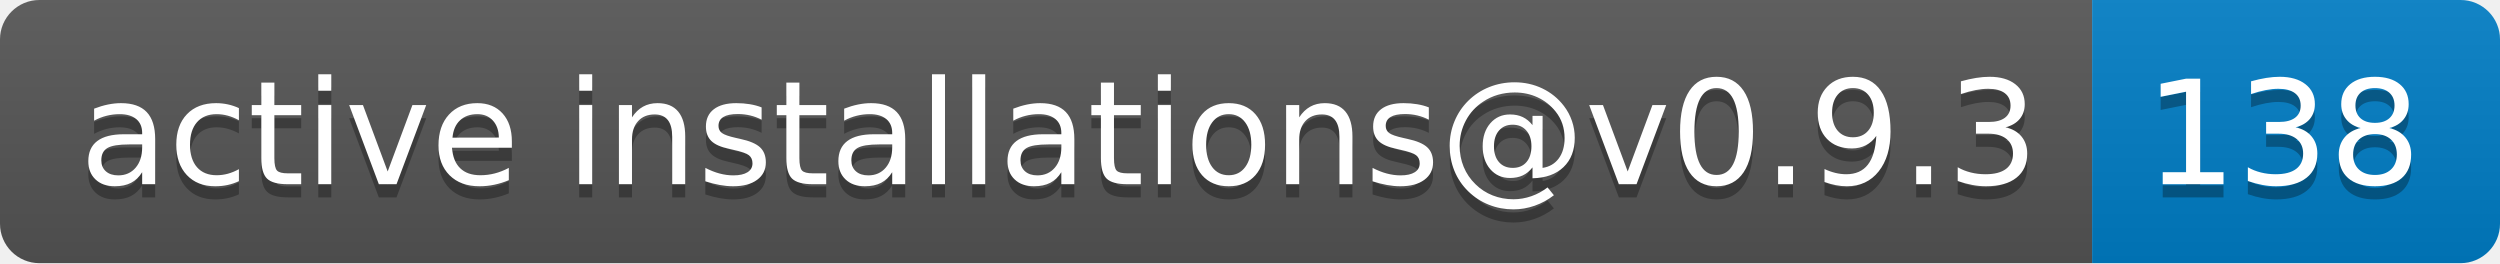
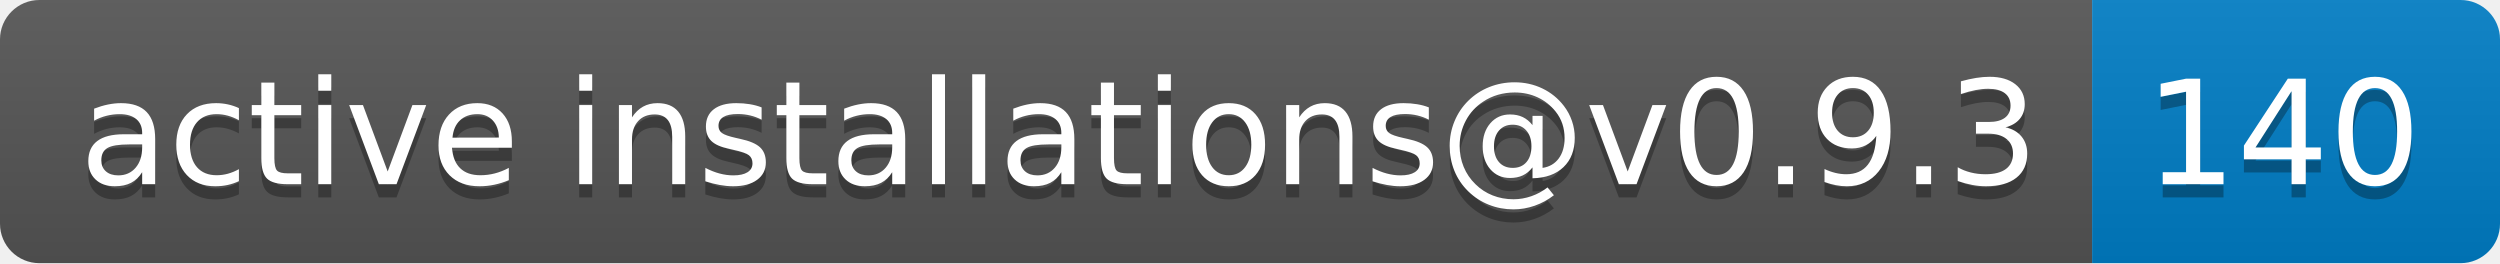
- <svg xmlns="http://www.w3.org/2000/svg" width="190" height="20" role="img" aria-label="active installations@v0.9.3: 138">
+ <svg xmlns="http://www.w3.org/2000/svg" width="190" height="20" role="img" aria-label="active installations@v0.9.3: 140">
  <linearGradient id="s" x2="0" y2="100%">
    <stop offset="0" stop-color="#bbb" stop-opacity=".1" />
    <stop offset="1" stop-opacity=".1" />
  </linearGradient>
  <clipPath id="r">
    <rect width="190" height="20" rx="3" fill="#fff" />
  </clipPath>
  <g clip-path="url(#r)">
    <rect width="159" height="20" fill="#555" />
    <rect x="159" width="31" height="20" fill="#007ec6" />
    <rect width="190" height="20" fill="url(#s)" />
  </g>
  <g fill="#fff" text-anchor="middle" font-family="Verdana,Geneva,DejaVu Sans,sans-serif" text-rendering="geometricPrecision" font-size="110">
    <text aria-hidden="true" x="805" y="150" fill="#010101" fill-opacity=".3" transform="scale(.1)" textLength="1490">active installations@v0.9.3</text>
    <text x="805" y="140" transform="scale(.1)" fill="#fff" textLength="1490">active installations@v0.9.3</text>
-     <text aria-hidden="true" x="1735" y="150" fill="#010101" fill-opacity=".3" transform="scale(.1)" textLength="210">138</text>
-     <text x="1735" y="140" transform="scale(.1)" fill="#fff" textLength="210">138</text>
+     <text aria-hidden="true" x="1735" y="150" fill="#010101" fill-opacity=".3" transform="scale(.1)" textLength="210">140</text>
+     <text x="1735" y="140" transform="scale(.1)" fill="#fff" textLength="210">140</text>
  </g>
</svg>
